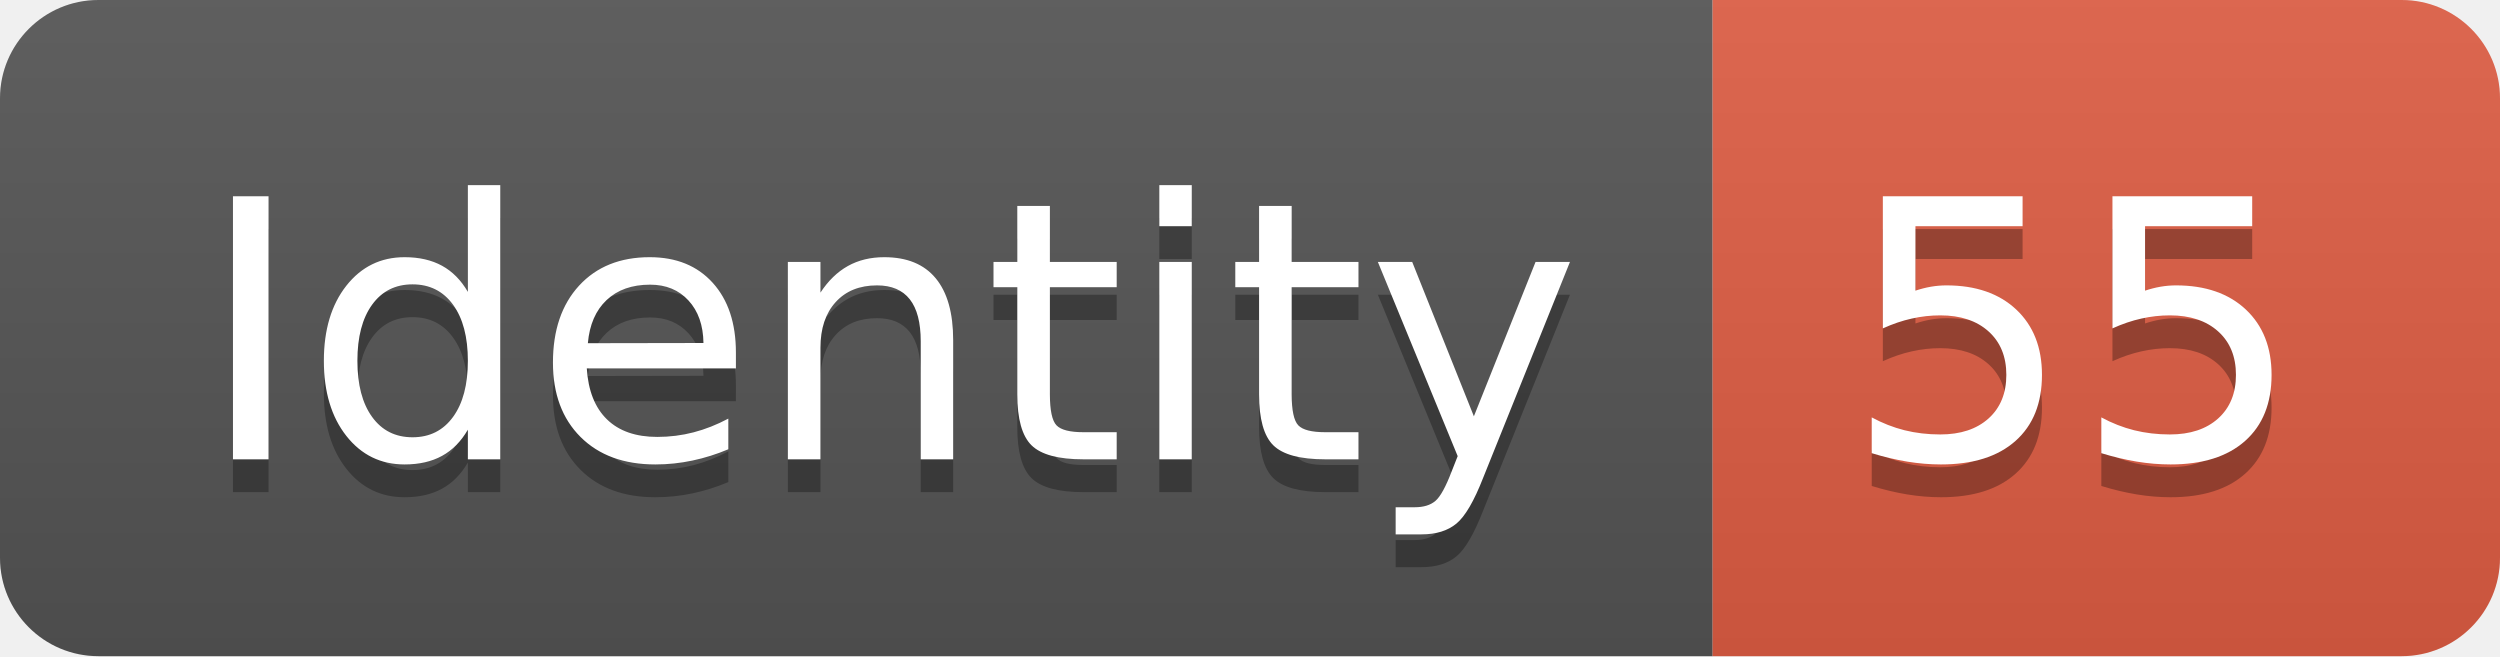
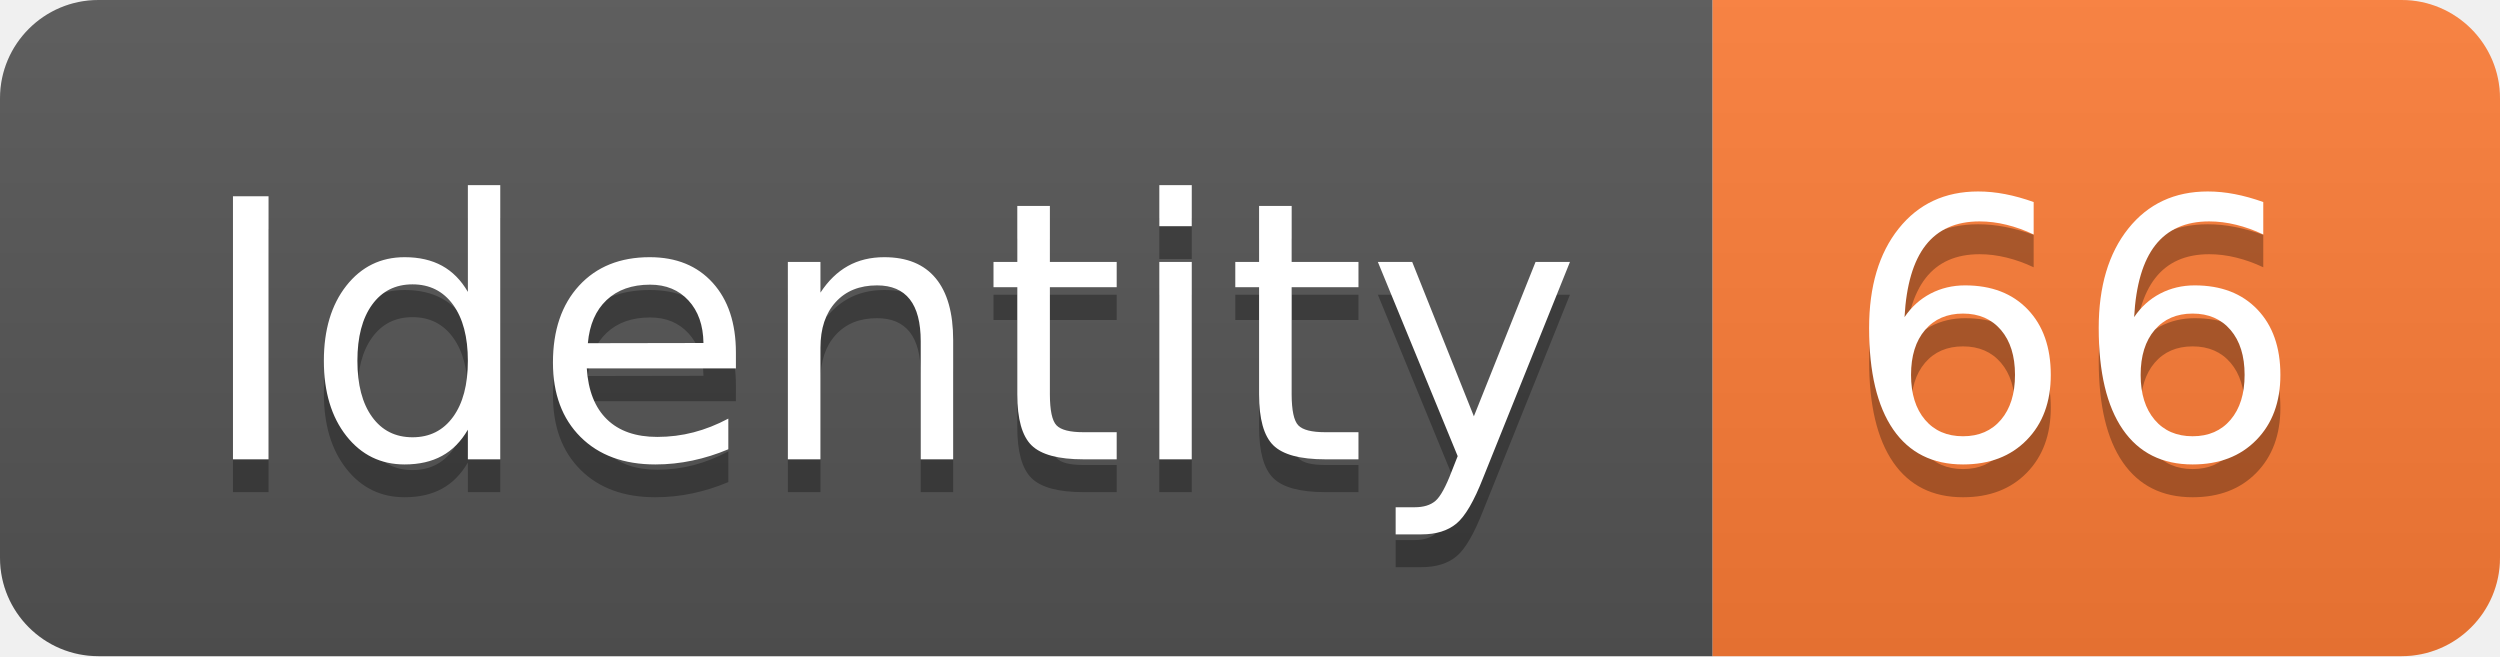
<svg xmlns="http://www.w3.org/2000/svg" width="76.2" height="20">
  <linearGradient id="smooth" x2="0" y2="100%">
    <stop offset="0" stop-color="#bbb" stop-opacity=".1" />
    <stop offset="1" stop-opacity=".1" />
  </linearGradient>
  <clipPath id="round">
    <rect width="76.2" height="20" rx="3" fill="#fff" />
  </clipPath>
  <g clip-path="url(#round)">
    <rect width="52.2" height="20" fill="#555" />
-     <rect x="52.2" width="24.0" height="20" fill="#e05d44" />
+     <rect x="52.2" width="24.0" height="20" fill="#fe7d37" />
    <rect width="76.2" height="20" fill="url(#smooth)" />
  </g>
  <g fill="#fff" text-anchor="middle" font-family="DejaVu Sans,Verdana,Geneva,sans-serif" font-size="110">
    <text x="271.0" y="150" fill="#010101" fill-opacity=".3" transform="scale(0.1)" textLength="422.0" lengthAdjust="spacing">Identity</text>
    <text x="271.0" y="140" transform="scale(0.1)" textLength="422.0" lengthAdjust="spacing">Identity</text>
-     <text x="632.0" y="150" fill="#010101" fill-opacity=".3" transform="scale(0.1)" textLength="140.0" lengthAdjust="spacing">55</text>
-     <text x="632.0" y="140" transform="scale(0.1)" textLength="140.0" lengthAdjust="spacing">55</text>
+     <text x="632.0" y="150" fill="#010101" fill-opacity=".3" transform="scale(0.1)" textLength="140.0" lengthAdjust="spacing">66</text>
+     <text x="632.0" y="140" transform="scale(0.1)" textLength="140.0" lengthAdjust="spacing">66</text>
  </g>
</svg>
